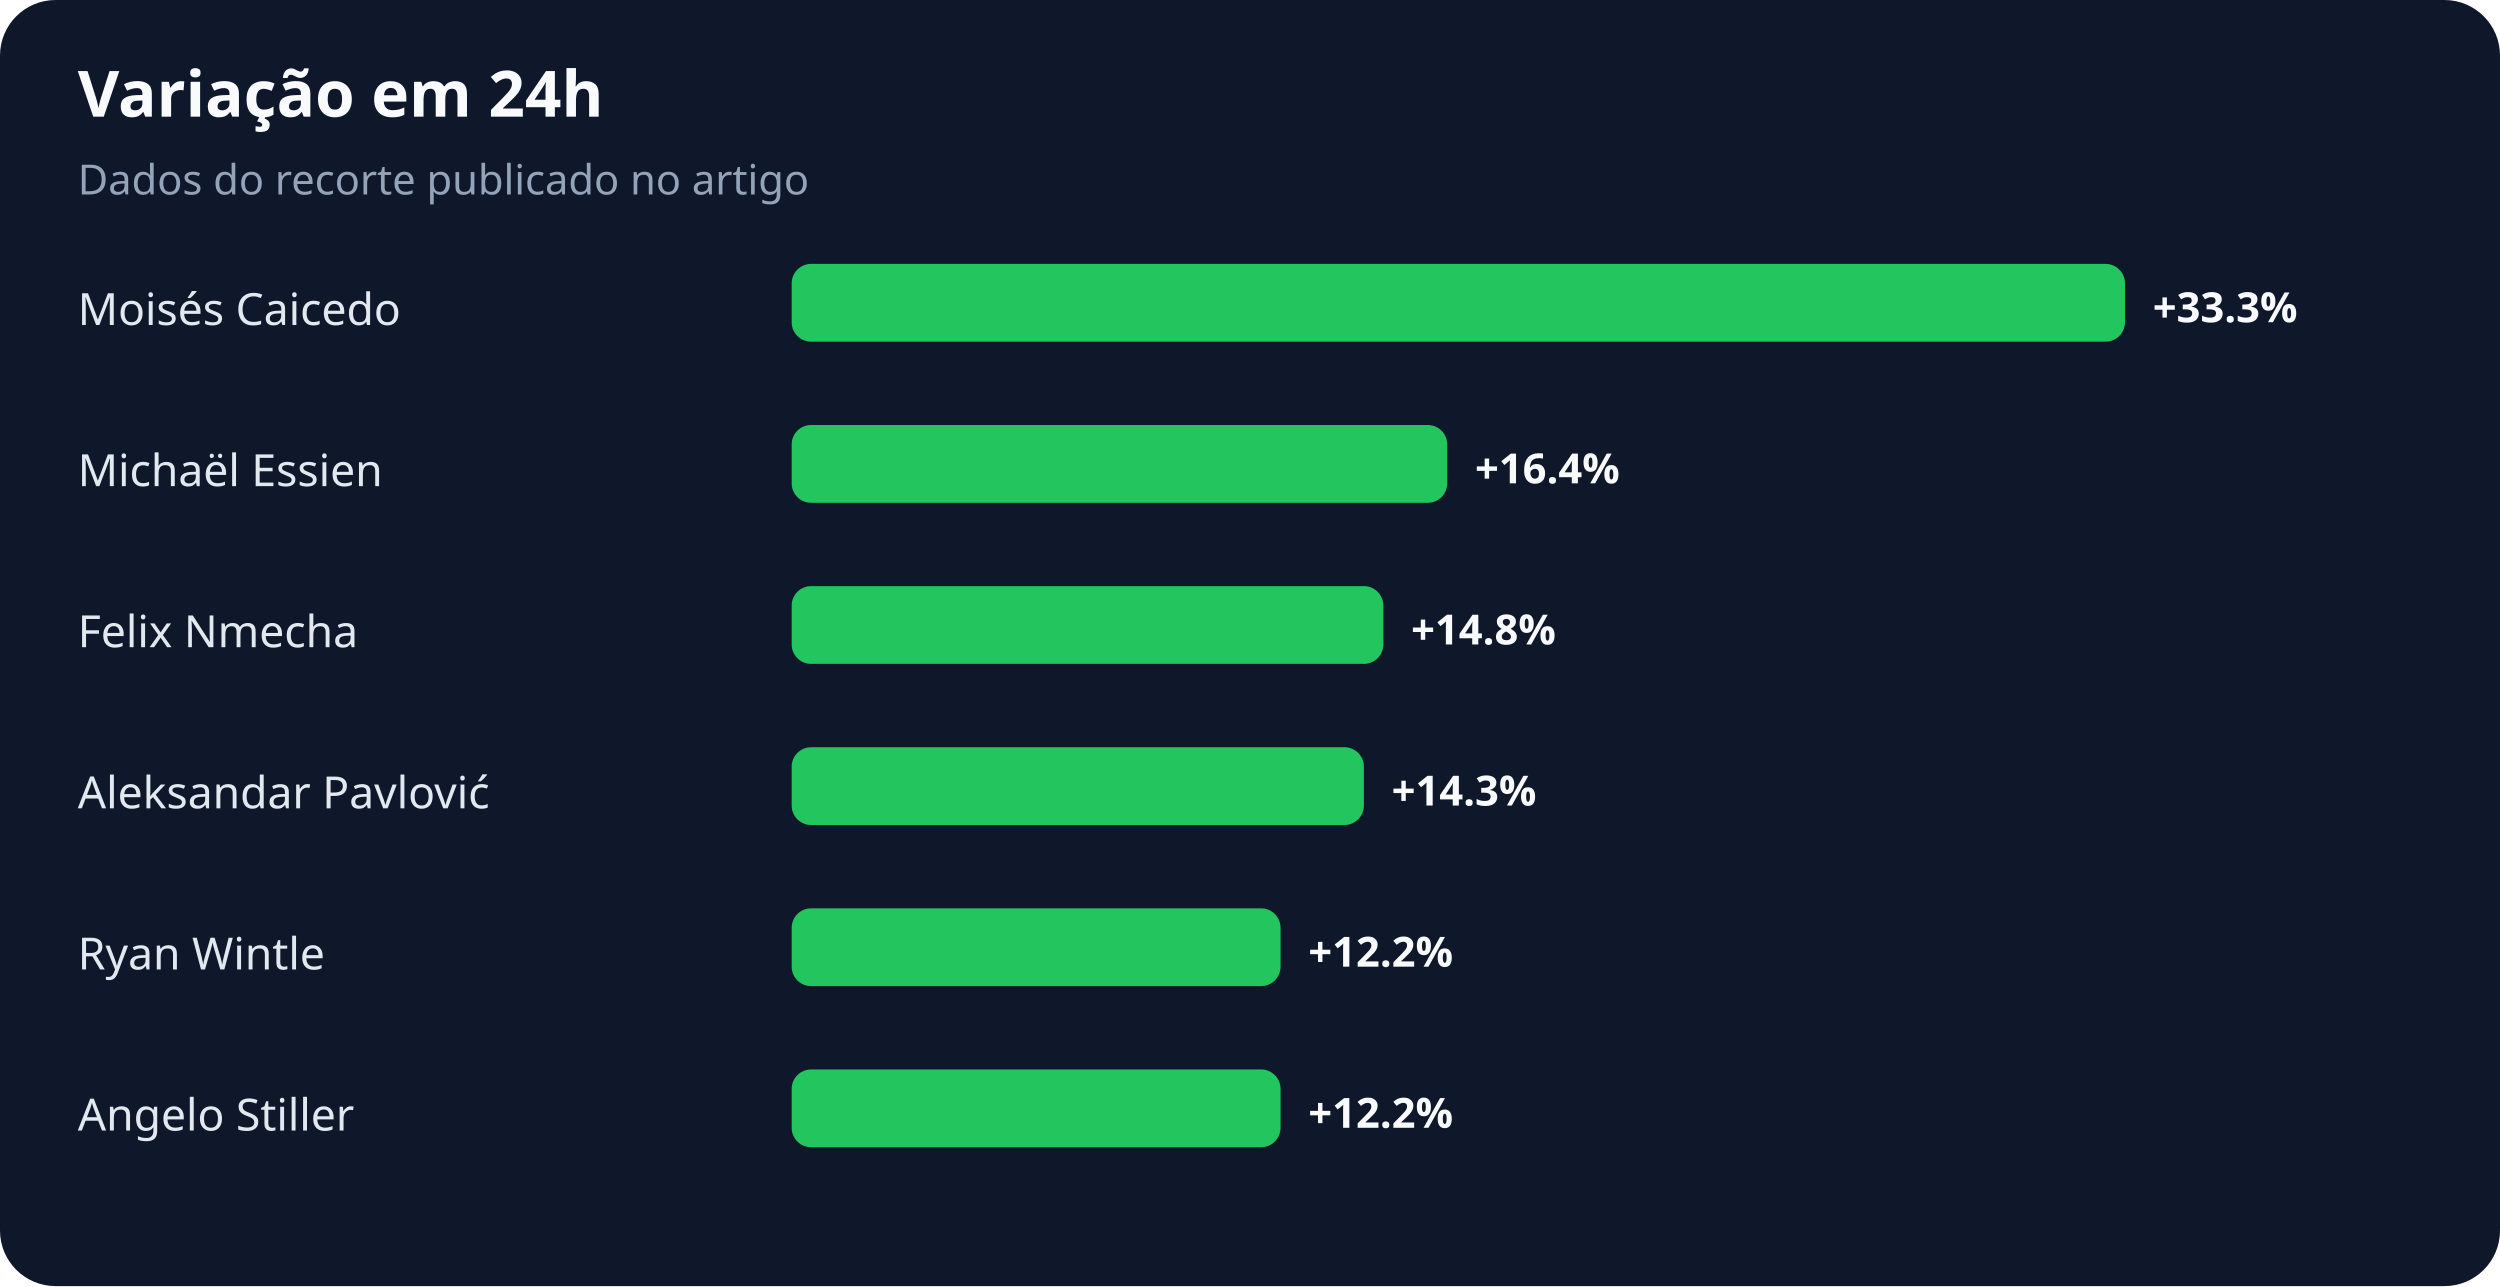
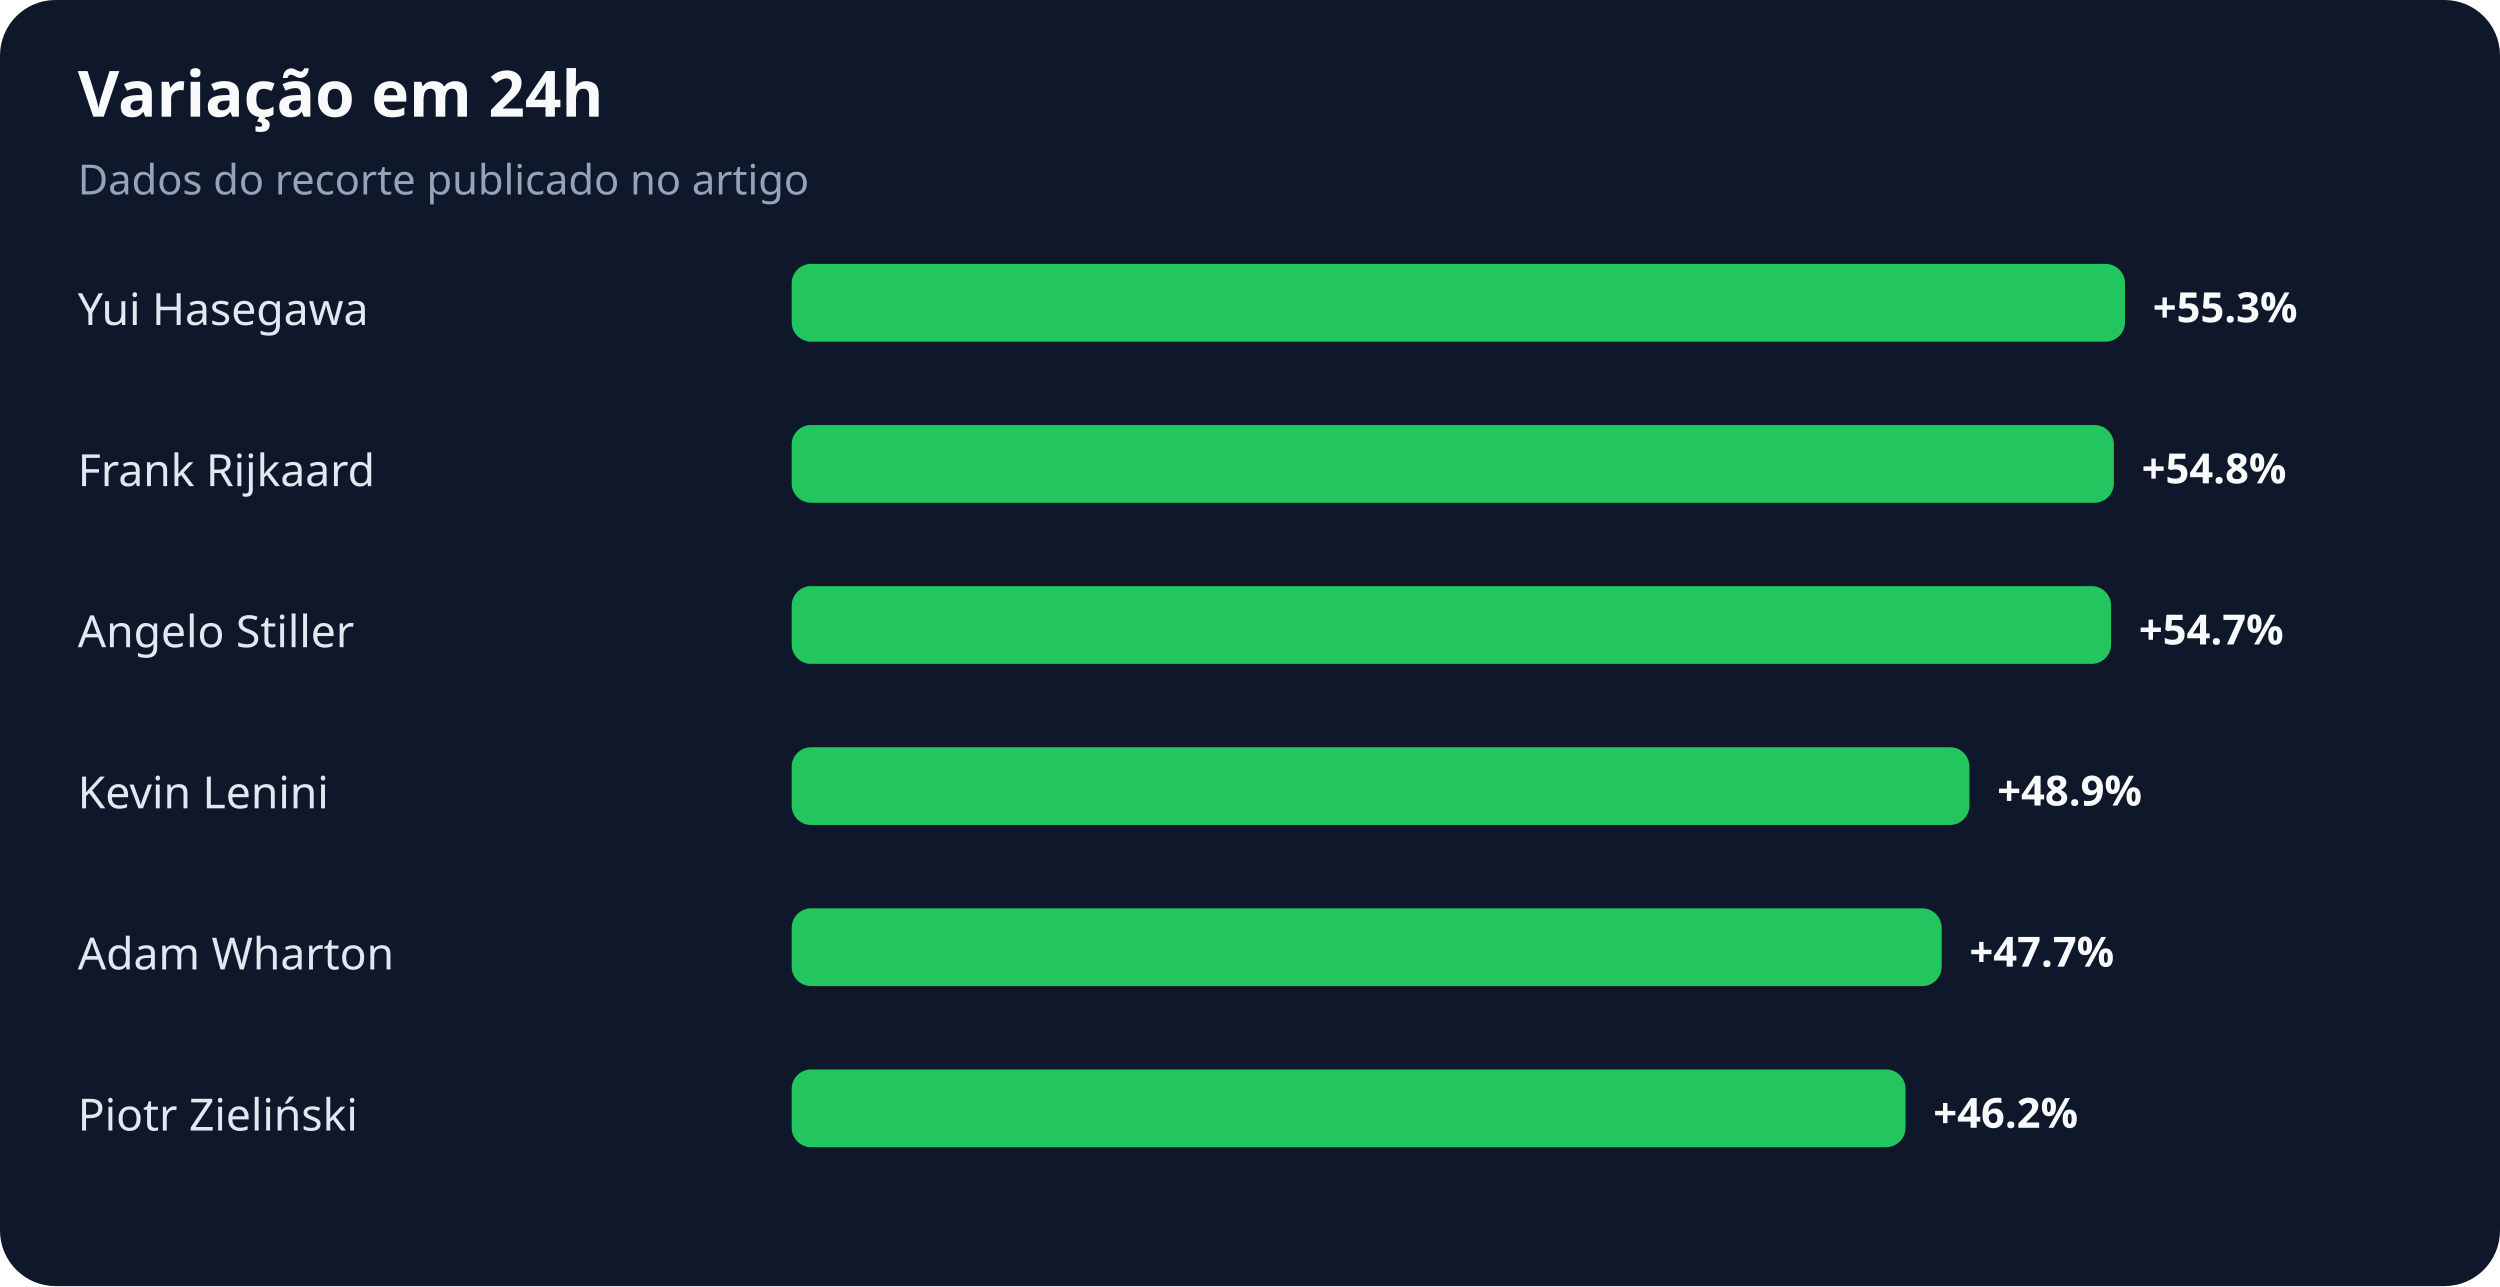
<svg xmlns="http://www.w3.org/2000/svg" width="900" height="463" viewBox="0 0 900 463" role="img" aria-labelledby="title desc">
  <rect width="100%" height="100%" rx="20" fill="#0f172a" />
  <text x="28" y="42" fill="#f8fafc" font-family="system-ui,sans-serif" font-size="23" font-weight="700">Variação em 24h</text>
  <text x="28" y="70" fill="#94a3b8" font-family="system-ui,sans-serif" font-size="15">Dados do recorte publicado no artigo</text>
-   <text x="28" y="117" fill="#e2e8f0" font-family="system-ui,sans-serif" font-size="16">Moisés Caicedo</text>
+   <text x="28" y="117" fill="#e2e8f0" font-family="system-ui,sans-serif" font-size="16">Yui Hasegawa</text>
  <rect x="285" y="95" width="480" height="28" rx="7" fill="#22c55e" />
-   <text x="775" y="116" fill="#f8fafc" font-family="system-ui,sans-serif" font-size="15" font-weight="700">+33.3%</text>
-   <text x="28" y="175" fill="#e2e8f0" font-family="system-ui,sans-serif" font-size="16">Michaël Essien</text>
-   <rect x="285" y="153" width="236" height="28" rx="7" fill="#22c55e" />
-   <text x="531" y="174" fill="#f8fafc" font-family="system-ui,sans-serif" font-size="15" font-weight="700">+16.4%</text>
-   <text x="28" y="233" fill="#e2e8f0" font-family="system-ui,sans-serif" font-size="16">Felix Nmecha</text>
-   <rect x="285" y="211" width="213" height="28" rx="7" fill="#22c55e" />
-   <text x="508" y="232" fill="#f8fafc" font-family="system-ui,sans-serif" font-size="15" font-weight="700">+14.8%</text>
-   <text x="28" y="291" fill="#e2e8f0" font-family="system-ui,sans-serif" font-size="16">Aleksandar Pavlović</text>
-   <rect x="285" y="269" width="206" height="28" rx="7" fill="#22c55e" />
-   <text x="501" y="290" fill="#f8fafc" font-family="system-ui,sans-serif" font-size="15" font-weight="700">+14.3%</text>
-   <text x="28" y="349" fill="#e2e8f0" font-family="system-ui,sans-serif" font-size="16">Ryan Wintle</text>
-   <rect x="285" y="327" width="176" height="28" rx="7" fill="#22c55e" />
-   <text x="471" y="348" fill="#f8fafc" font-family="system-ui,sans-serif" font-size="15" font-weight="700">+12.2%</text>
-   <text x="28" y="407" fill="#e2e8f0" font-family="system-ui,sans-serif" font-size="16">Angelo Stiller</text>
-   <rect x="285" y="385" width="176" height="28" rx="7" fill="#22c55e" />
-   <text x="471" y="406" fill="#f8fafc" font-family="system-ui,sans-serif" font-size="15" font-weight="700">+12.2%</text>
+   <text x="775" y="116" fill="#f8fafc" font-family="system-ui,sans-serif" font-size="15" font-weight="700">+55.3%</text>
+   <text x="28" y="175" fill="#e2e8f0" font-family="system-ui,sans-serif" font-size="16">Frank Rijkaard</text>
+   <rect x="285" y="153" width="476" height="28" rx="7" fill="#22c55e" />
+   <text x="771" y="174" fill="#f8fafc" font-family="system-ui,sans-serif" font-size="15" font-weight="700">+54.8%</text>
+   <text x="28" y="233" fill="#e2e8f0" font-family="system-ui,sans-serif" font-size="16">Angelo Stiller</text>
+   <rect x="285" y="211" width="475" height="28" rx="7" fill="#22c55e" />
+   <text x="770" y="232" fill="#f8fafc" font-family="system-ui,sans-serif" font-size="15" font-weight="700">+54.7%</text>
+   <text x="28" y="291" fill="#e2e8f0" font-family="system-ui,sans-serif" font-size="16">Kevin Lenini</text>
+   <rect x="285" y="269" width="424" height="28" rx="7" fill="#22c55e" />
+   <text x="719" y="290" fill="#f8fafc" font-family="system-ui,sans-serif" font-size="15" font-weight="700">+48.9%</text>
+   <text x="28" y="349" fill="#e2e8f0" font-family="system-ui,sans-serif" font-size="16">Adam Wharton</text>
+   <rect x="285" y="327" width="414" height="28" rx="7" fill="#22c55e" />
+   <text x="709" y="348" fill="#f8fafc" font-family="system-ui,sans-serif" font-size="15" font-weight="700">+47.7%</text>
+   <text x="28" y="407" fill="#e2e8f0" font-family="system-ui,sans-serif" font-size="16">Piotr Zieliński</text>
+   <rect x="285" y="385" width="401" height="28" rx="7" fill="#22c55e" />
+   <text x="696" y="406" fill="#f8fafc" font-family="system-ui,sans-serif" font-size="15" font-weight="700">+46.2%</text>
</svg>
